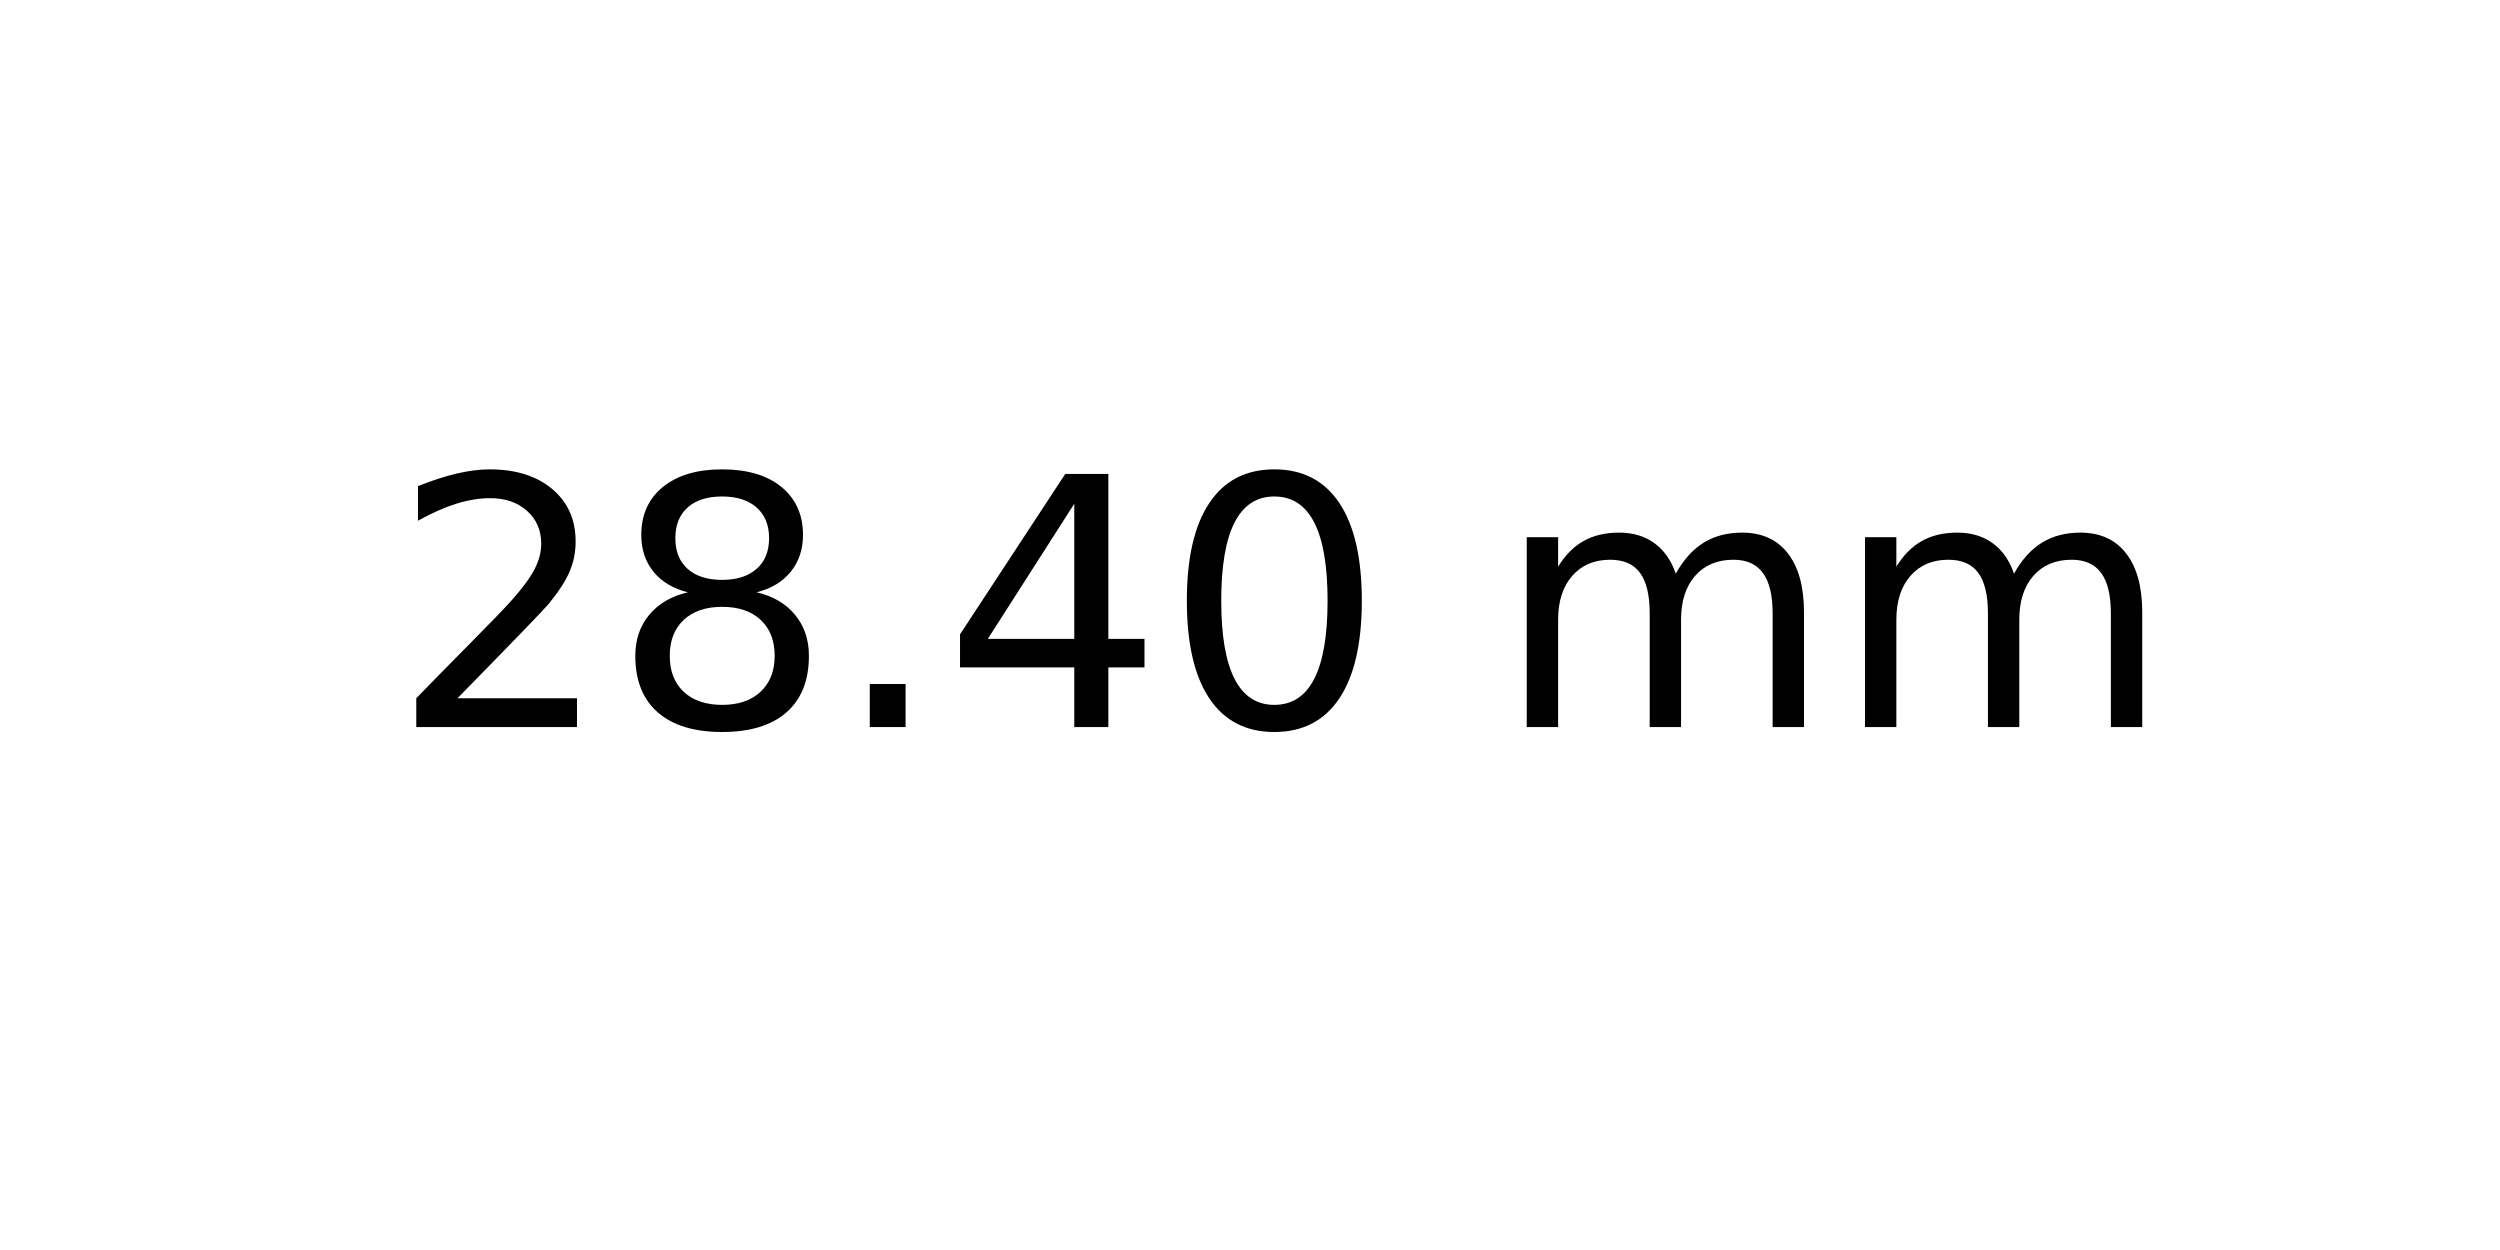
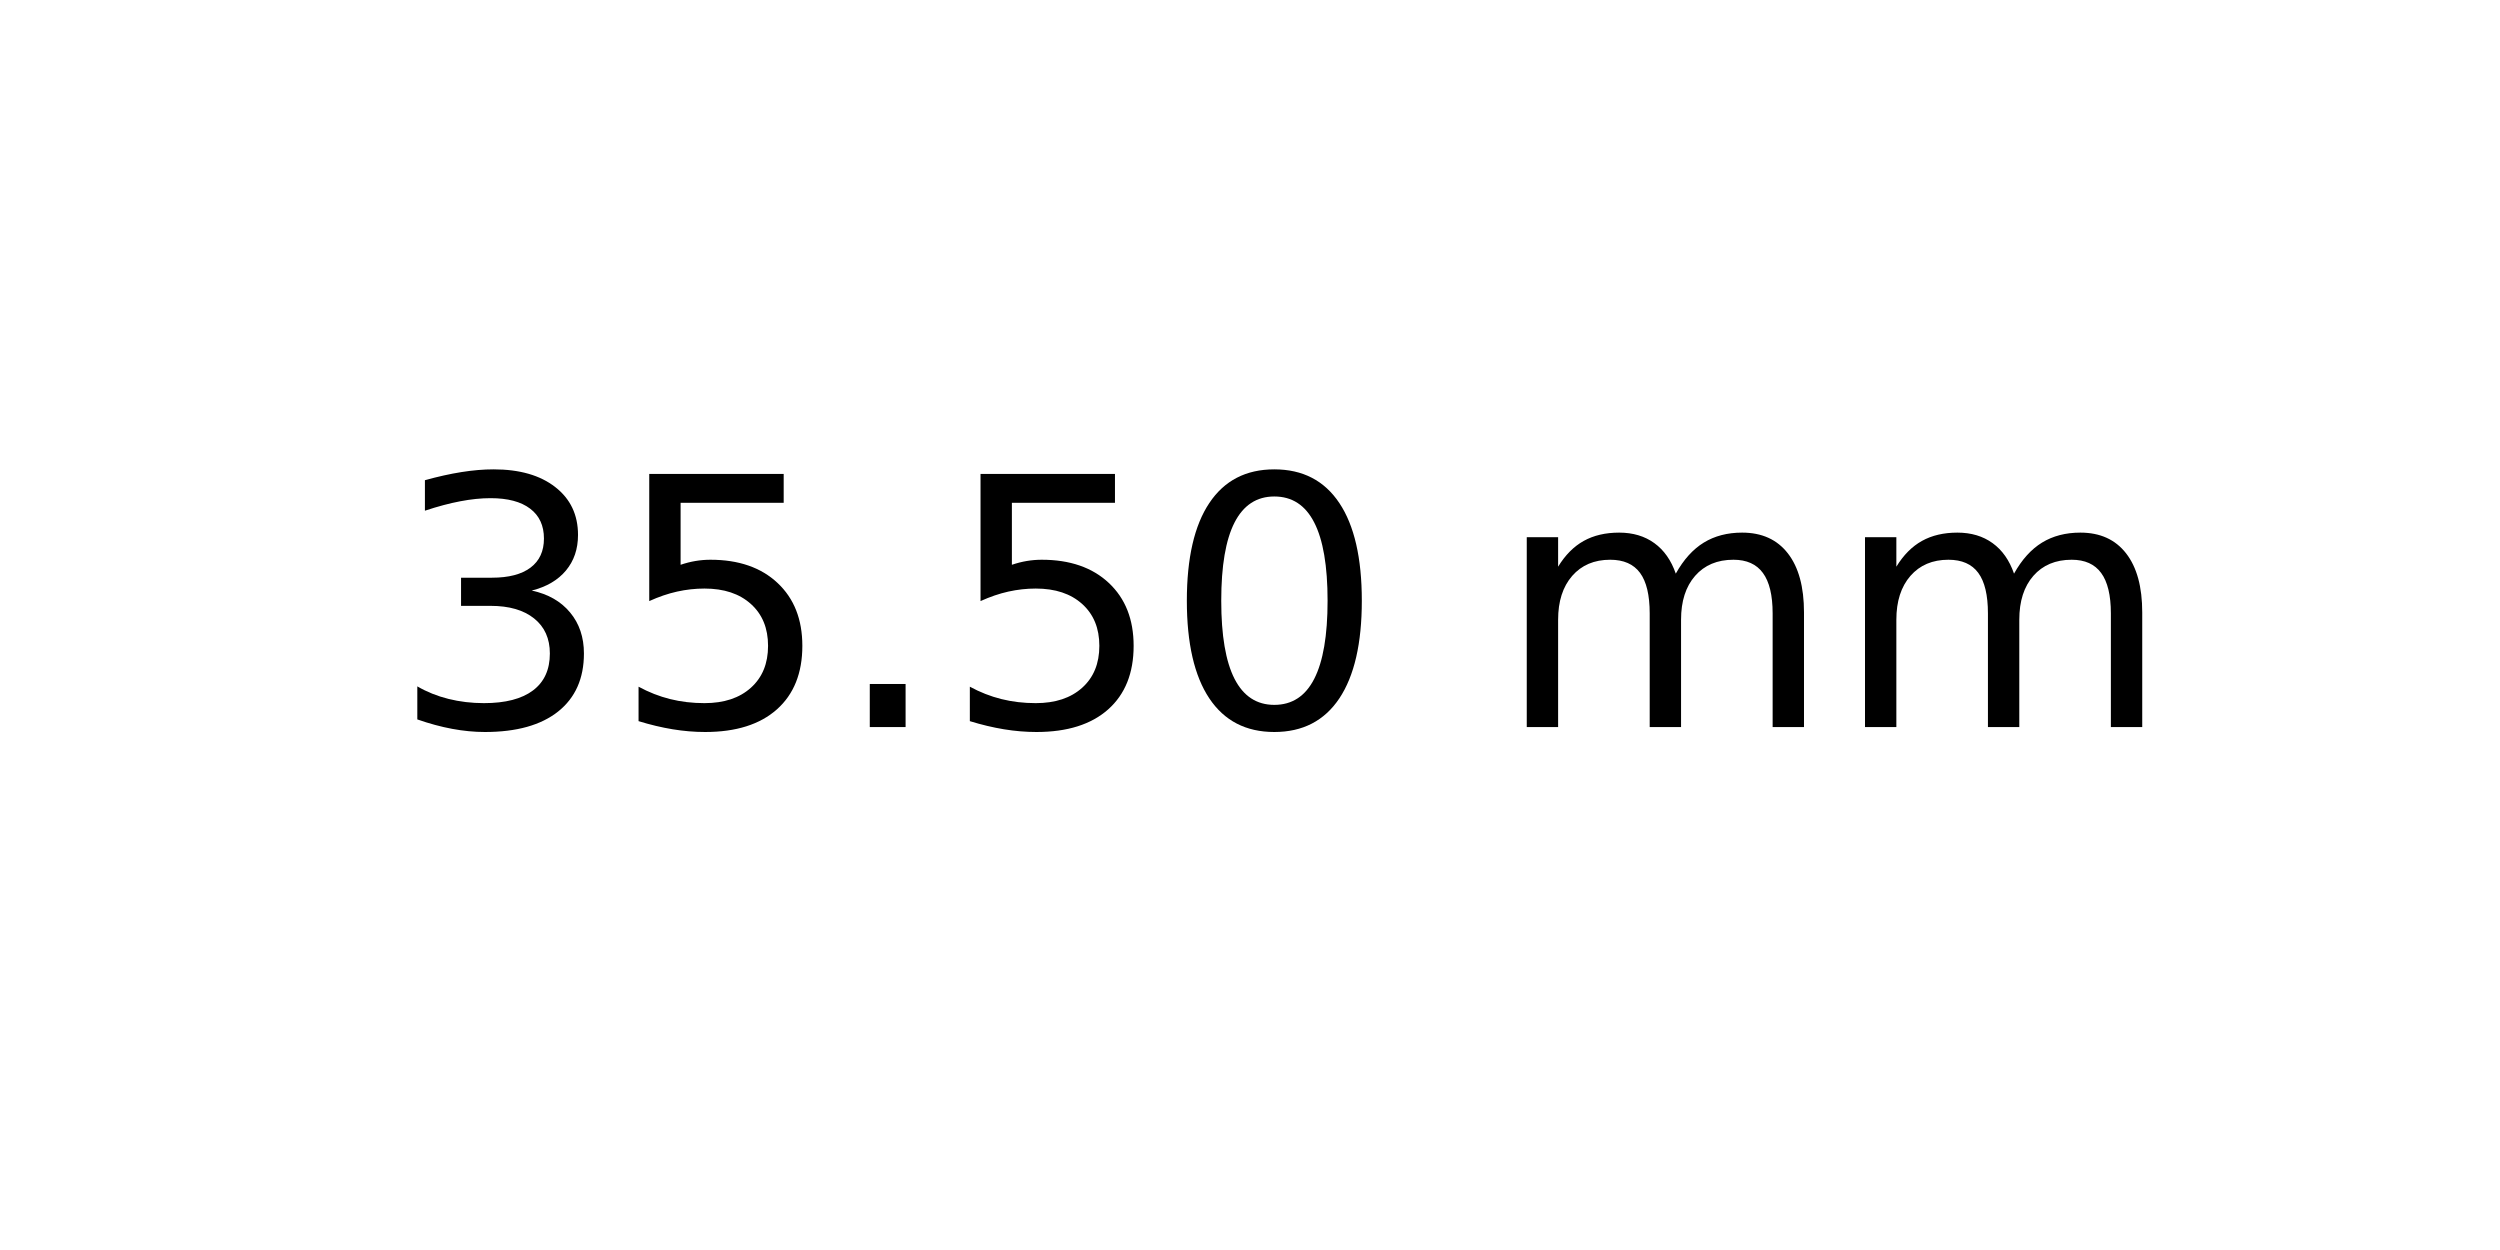
<svg xmlns="http://www.w3.org/2000/svg" xmlns:xlink="http://www.w3.org/1999/xlink" width="72pt" height="36pt" viewBox="0 0 72 36" version="1.1">
  <defs>
    <style type="text/css">*{stroke-linejoin: round; stroke-linecap: butt}</style>
  </defs>
  <g id="figure_1">
    <g id="axes_1">
      <g id="text_1">
        <g transform="translate(11.25625 20.93937) scale(0.1 -0.1)">
          <defs>
-             <path id="DejaVuSans-32" d="M 1228 531  L 3431 531  L 3431 0  L 469 0  L 469 531  Q 828 903 1448 1529  Q 2069 2156 2228 2338  Q 2531 2678 2651 2914  Q 2772 3150 2772 3378  Q 2772 3750 2511 3984  Q 2250 4219 1831 4219  Q 1534 4219 1204 4116  Q 875 4013 500 3803  L 500 4441  Q 881 4594 1212 4672  Q 1544 4750 1819 4750  Q 2544 4750 2975 4387  Q 3406 4025 3406 3419  Q 3406 3131 3298 2873  Q 3191 2616 2906 2266  Q 2828 2175 2409 1742  Q 1991 1309 1228 531  z " transform="scale(0.015625)" />
-             <path id="DejaVuSans-38" d="M 2034 2216  Q 1584 2216 1326 1975  Q 1069 1734 1069 1313  Q 1069 891 1326 650  Q 1584 409 2034 409  Q 2484 409 2743 651  Q 3003 894 3003 1313  Q 3003 1734 2745 1975  Q 2488 2216 2034 2216  z M 1403 2484  Q 997 2584 770 2862  Q 544 3141 544 3541  Q 544 4100 942 4425  Q 1341 4750 2034 4750  Q 2731 4750 3128 4425  Q 3525 4100 3525 3541  Q 3525 3141 3298 2862  Q 3072 2584 2669 2484  Q 3125 2378 3379 2068  Q 3634 1759 3634 1313  Q 3634 634 3220 271  Q 2806 -91 2034 -91  Q 1263 -91 848 271  Q 434 634 434 1313  Q 434 1759 690 2068  Q 947 2378 1403 2484  z M 1172 3481  Q 1172 3119 1398 2916  Q 1625 2713 2034 2713  Q 2441 2713 2670 2916  Q 2900 3119 2900 3481  Q 2900 3844 2670 4047  Q 2441 4250 2034 4250  Q 1625 4250 1398 4047  Q 1172 3844 1172 3481  z " transform="scale(0.015625)" />
+             <path id="DejaVuSans-33" d="M 2597 2516  Q 3050 2419 3304 2112  Q 3559 1806 3559 1356  Q 3559 666 3084 287  Q 2609 -91 1734 -91  Q 1441 -91 1130 -33  Q 819 25 488 141  L 488 750  Q 750 597 1062 519  Q 1375 441 1716 441  Q 2309 441 2620 675  Q 2931 909 2931 1356  Q 2931 1769 2642 2001  Q 2353 2234 1838 2234  L 1294 2234  L 1294 2753  L 1863 2753  Q 2328 2753 2575 2939  Q 2822 3125 2822 3475  Q 2822 3834 2567 4026  Q 2313 4219 1838 4219  Q 1578 4219 1281 4162  Q 984 4106 628 3988  L 628 4550  Q 988 4650 1302 4700  Q 1616 4750 1894 4750  Q 2613 4750 3031 4423  Q 3450 4097 3450 3541  Q 3450 3153 3228 2886  Q 3006 2619 2597 2516  z " transform="scale(0.015625)" />
+             <path id="DejaVuSans-35" d="M 691 4666  L 3169 4666  L 3169 4134  L 1269 4134  L 1269 2991  Q 1406 3038 1543 3061  Q 1681 3084 1819 3084  Q 2600 3084 3056 2656  Q 3513 2228 3513 1497  Q 3513 744 3044 326  Q 2575 -91 1722 -91  Q 1428 -91 1123 -41  Q 819 9 494 109  L 494 744  Q 775 591 1075 516  Q 1375 441 1709 441  Q 2250 441 2565 725  Q 2881 1009 2881 1497  Q 2881 1984 2565 2268  Q 2250 2553 1709 2553  Q 1456 2553 1204 2497  Q 953 2441 691 2322  L 691 4666  z " transform="scale(0.015625)" />
            <path id="DejaVuSans-2e" d="M 684 794  L 1344 794  L 1344 0  L 684 0  L 684 794  z " transform="scale(0.015625)" />
-             <path id="DejaVuSans-34" d="M 2419 4116  L 825 1625  L 2419 1625  L 2419 4116  z M 2253 4666  L 3047 4666  L 3047 1625  L 3713 1625  L 3713 1100  L 3047 1100  L 3047 0  L 2419 0  L 2419 1100  L 313 1100  L 313 1709  L 2253 4666  z " transform="scale(0.015625)" />
            <path id="DejaVuSans-30" d="M 2034 4250  Q 1547 4250 1301 3770  Q 1056 3291 1056 2328  Q 1056 1369 1301 889  Q 1547 409 2034 409  Q 2525 409 2770 889  Q 3016 1369 3016 2328  Q 3016 3291 2770 3770  Q 2525 4250 2034 4250  z M 2034 4750  Q 2819 4750 3233 4129  Q 3647 3509 3647 2328  Q 3647 1150 3233 529  Q 2819 -91 2034 -91  Q 1250 -91 836 529  Q 422 1150 422 2328  Q 422 3509 836 4129  Q 1250 4750 2034 4750  z " transform="scale(0.015625)" />
            <path id="DejaVuSans-20" transform="scale(0.015625)" />
            <path id="DejaVuSans-6d" d="M 3328 2828  Q 3544 3216 3844 3400  Q 4144 3584 4550 3584  Q 5097 3584 5394 3201  Q 5691 2819 5691 2113  L 5691 0  L 5113 0  L 5113 2094  Q 5113 2597 4934 2840  Q 4756 3084 4391 3084  Q 3944 3084 3684 2787  Q 3425 2491 3425 1978  L 3425 0  L 2847 0  L 2847 2094  Q 2847 2600 2669 2842  Q 2491 3084 2119 3084  Q 1678 3084 1418 2786  Q 1159 2488 1159 1978  L 1159 0  L 581 0  L 581 3500  L 1159 3500  L 1159 2956  Q 1356 3278 1631 3431  Q 1906 3584 2284 3584  Q 2666 3584 2933 3390  Q 3200 3197 3328 2828  z " transform="scale(0.015625)" />
          </defs>
-           <use xlink:href="#DejaVuSans-32" />
-           <use xlink:href="#DejaVuSans-38" x="63.623" />
+           <use xlink:href="#DejaVuSans-33" />
+           <use xlink:href="#DejaVuSans-35" x="63.623" />
          <use xlink:href="#DejaVuSans-2e" x="127.246" />
-           <use xlink:href="#DejaVuSans-34" x="159.033" />
+           <use xlink:href="#DejaVuSans-35" x="159.033" />
          <use xlink:href="#DejaVuSans-30" x="222.656" />
          <use xlink:href="#DejaVuSans-20" x="286.279" />
          <use xlink:href="#DejaVuSans-6d" x="318.066" />
          <use xlink:href="#DejaVuSans-6d" x="415.479" />
        </g>
      </g>
    </g>
  </g>
</svg>
